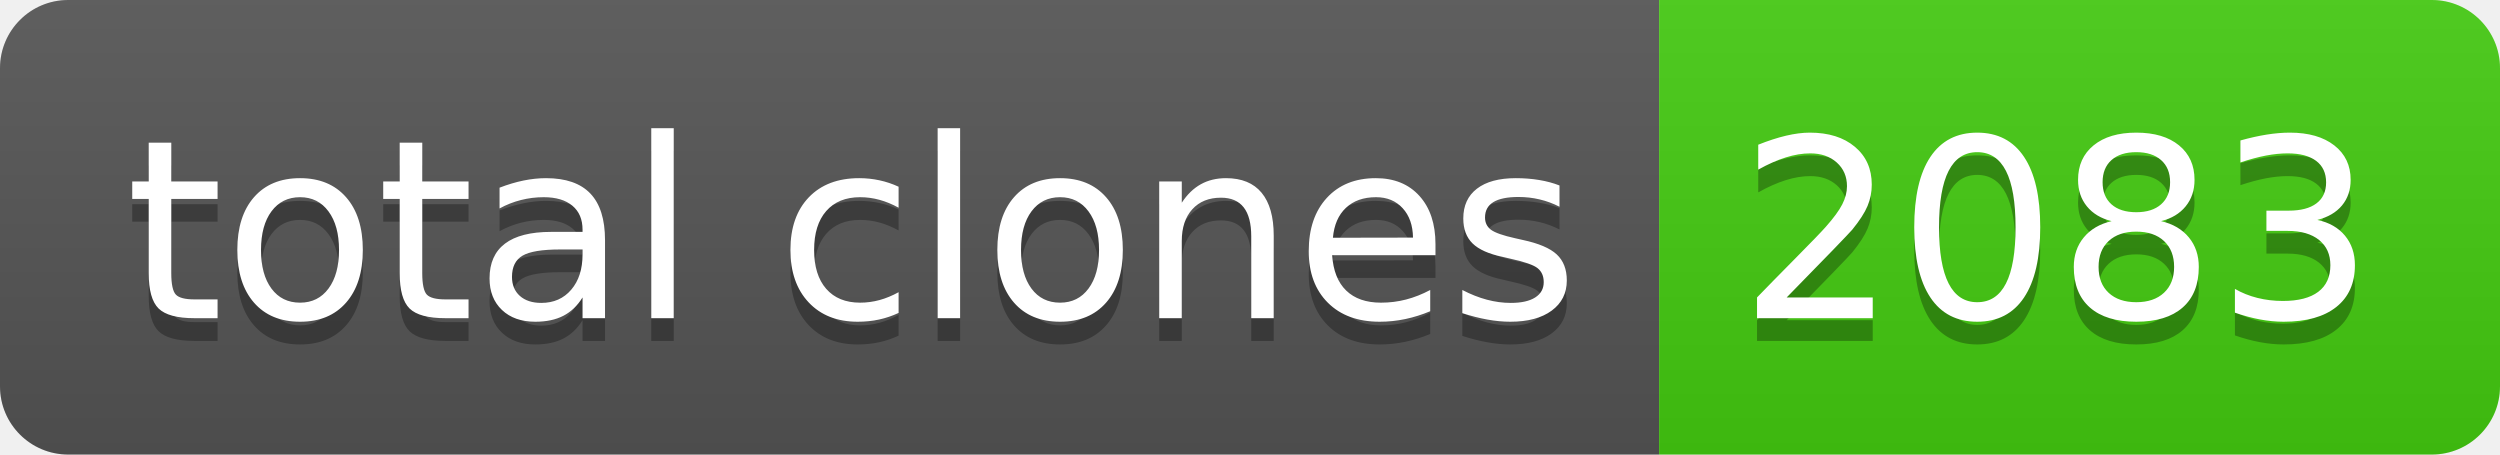
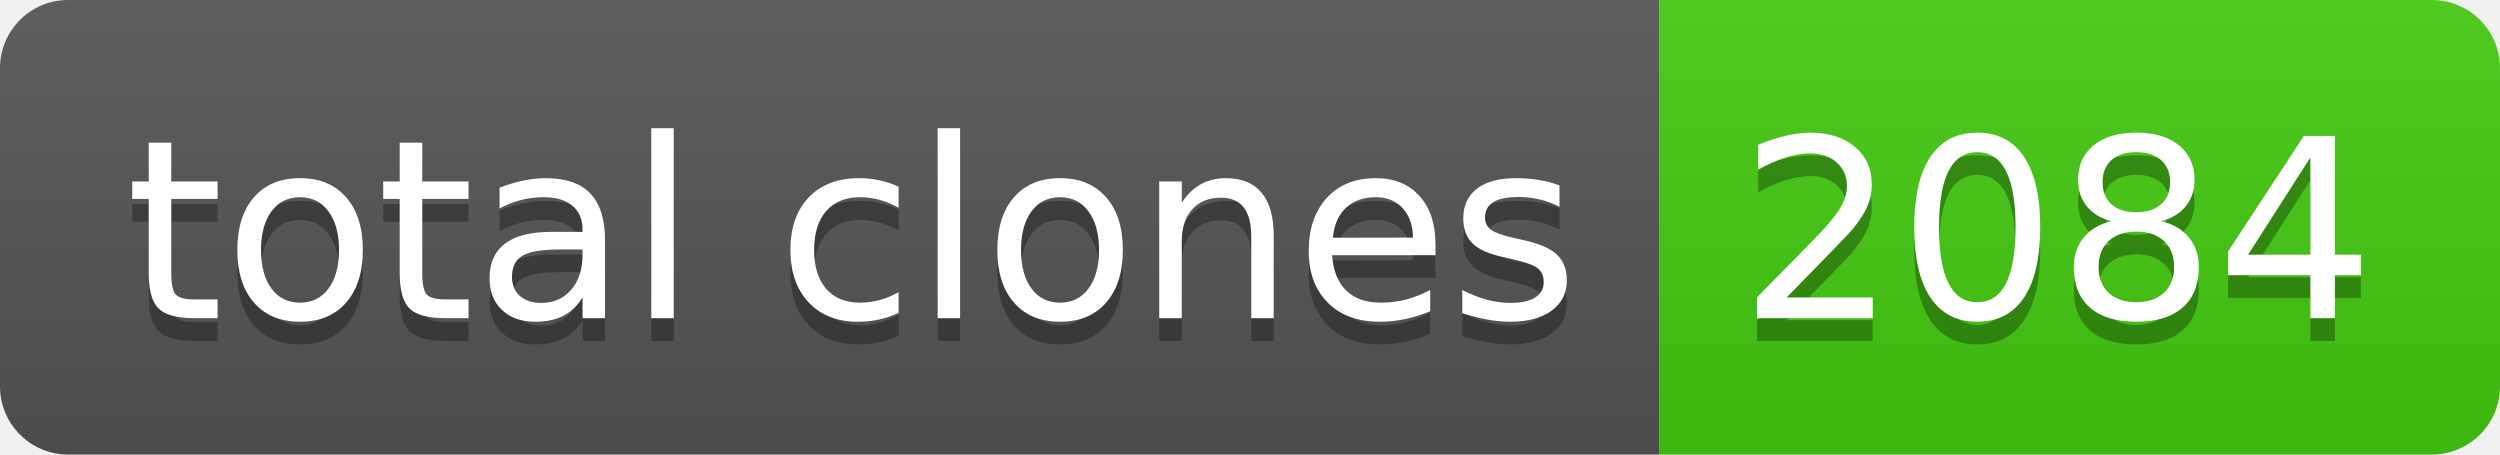
- <svg xmlns="http://www.w3.org/2000/svg" width="110" height="20" role="img" aria-label="total clones: 2083">
+ <svg xmlns="http://www.w3.org/2000/svg" width="110" height="20" role="img" aria-label="total clones: 2084">
  <linearGradient id="s" x2="0" y2="100%">
    <stop offset="0" stop-color="#bbb" stop-opacity=".1" />
    <stop offset="1" stop-opacity=".1" />
  </linearGradient>
  <clipPath id="r">
    <rect width="110" height="20" rx="3" fill="#fff" />
  </clipPath>
  <g clip-path="url(#r)">
    <rect width="73" height="20" fill="#555" />
    <rect x="73" width="37" height="20" fill="#4c1" />
    <rect width="110" height="20" fill="url(#s)" />
  </g>
  <g fill="#fff" text-anchor="middle" font-family="Verdana,Geneva,DejaVu Sans,sans-serif" text-rendering="geometricPrecision" font-size="110">
    <text aria-hidden="true" x="375" y="150" fill="#010101" fill-opacity=".3" transform="scale(.1)" textLength="630">total clones</text>
    <text x="375" y="140" transform="scale(.1)" fill="#fff" textLength="630">total clones</text>
-     <text aria-hidden="true" x="905" y="150" fill="#010101" fill-opacity=".3" transform="scale(.1)" textLength="270">2083</text>
-     <text x="905" y="140" transform="scale(.1)" fill="#fff" textLength="270">2083</text>
+     <text aria-hidden="true" x="905" y="150" fill="#010101" fill-opacity=".3" transform="scale(.1)" textLength="270">2084</text>
+     <text x="905" y="140" transform="scale(.1)" fill="#fff" textLength="270">2084</text>
  </g>
</svg>
